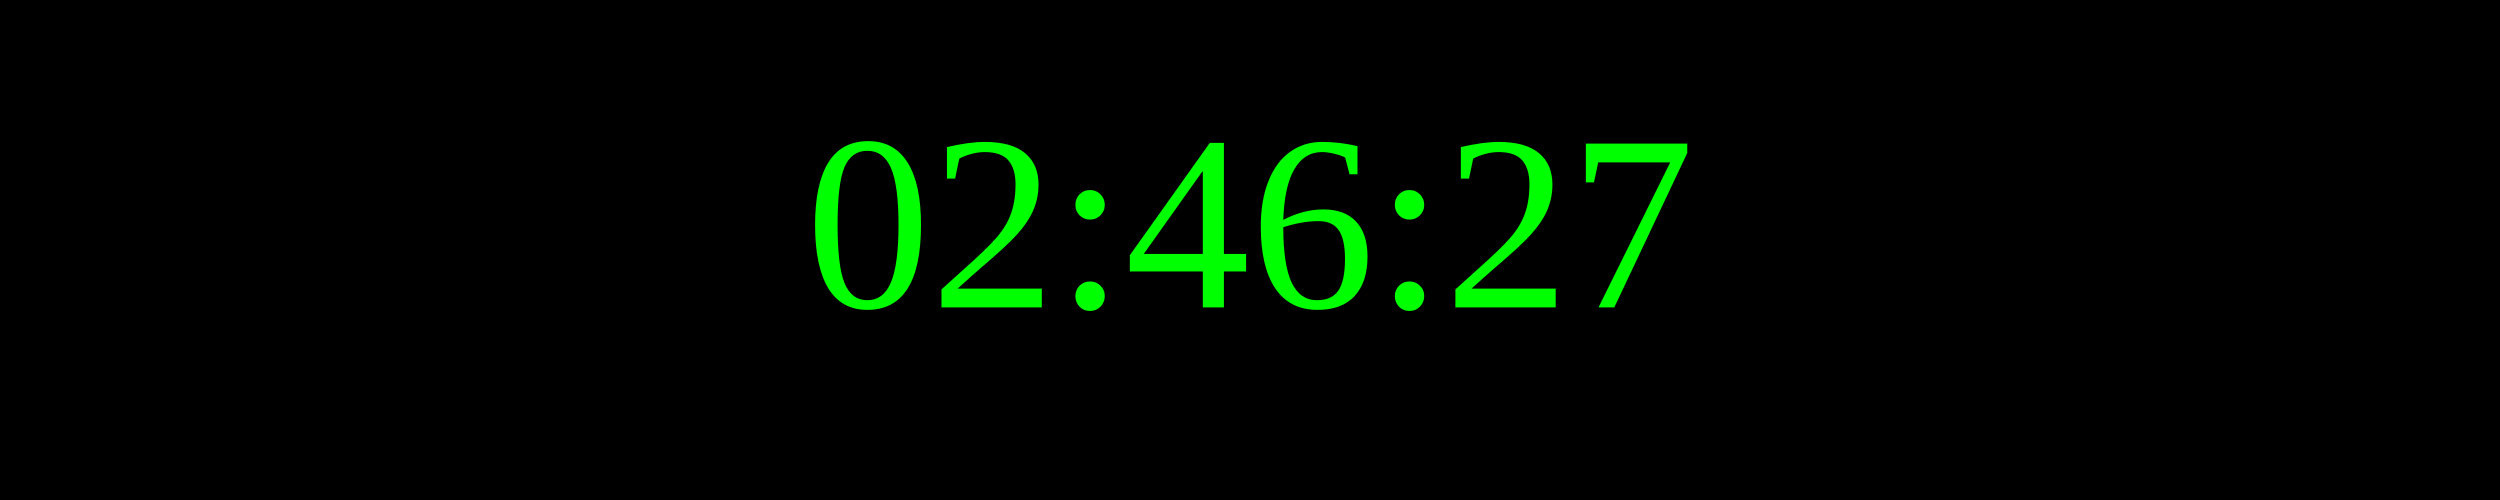
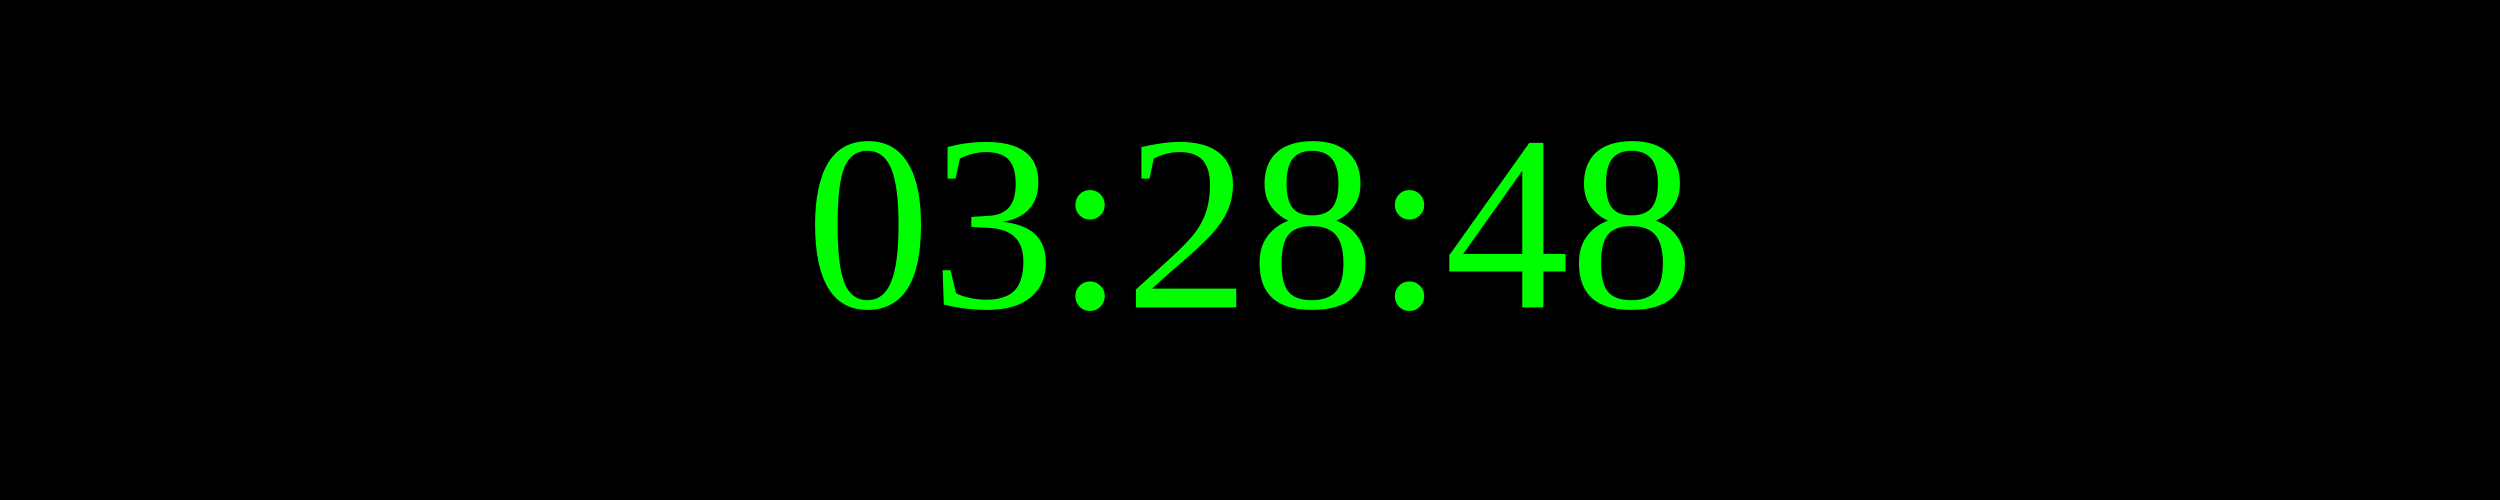
<svg xmlns="http://www.w3.org/2000/svg" width="250" height="50">
  <rect width="100%" height="100%" fill="black" />
  <text x="50%" y="50%" font-size="25" fill="lime" text-anchor="middle" dominant-baseline="middle">
- 02:46:27
+ 03:28:48
</text>
</svg>
